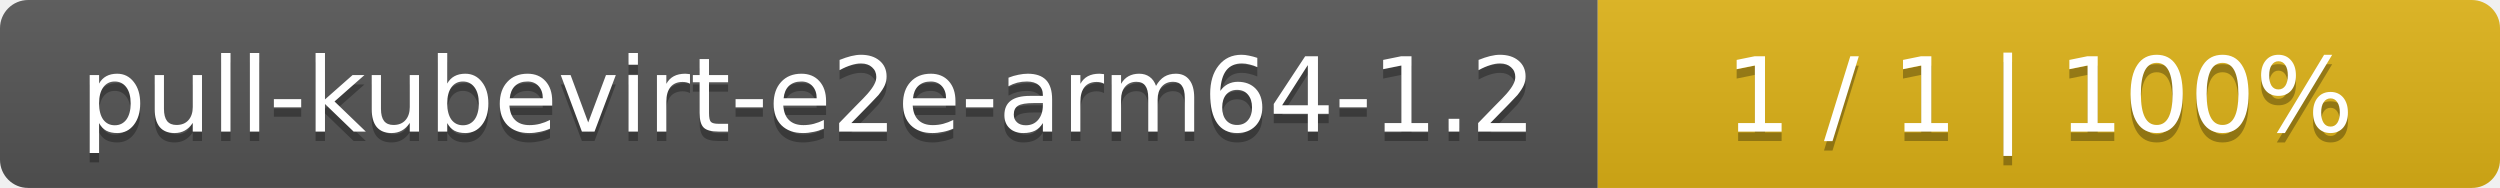
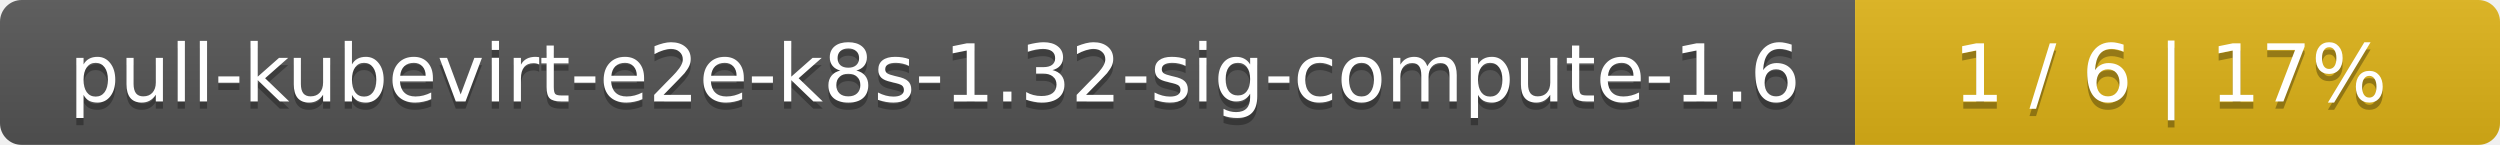
- <svg xmlns="http://www.w3.org/2000/svg" width="266" height="20">
+ <svg xmlns="http://www.w3.org/2000/svg" width="345" height="20">
  <linearGradient id="smooth" x2="0" y2="100%">
    <stop offset="0" stop-color="#bbb" stop-opacity=".1" />
    <stop offset="1" stop-opacity=".1" />
  </linearGradient>
  <mask id="round">
-     <rect width="266" height="20" rx="3" fill="#fff" />
+     <rect width="345" height="20" rx="3" fill="#fff" />
  </mask>
  <g mask="url(#round)">
-     <rect width="170" height="20" fill="#555" />
-     <rect x="170" width="96" height="20" fill="#dfb317" />
-     <rect width="266" height="20" fill="url(#smooth)" />
+     <rect width="256" height="20" fill="#555" />
+     <rect x="256" width="89" height="20" fill="#dfb317" />
+     <rect width="345" height="20" fill="url(#smooth)" />
  </g>
  <g fill="#fff" text-anchor="middle" font-family="DejaVu Sans,Verdana,Geneva,sans-serif" font-size="11">
-     <text x="86" y="15" fill="#010101" fill-opacity=".3">pull-kubevirt-e2e-arm64-1.2</text>
-     <text x="86" y="14">pull-kubevirt-e2e-arm64-1.2</text>
-     <text x="217" y="15" fill="#010101" fill-opacity=".3">1 / 1    |    100%</text>
-     <text x="217" y="14">1 / 1    |    100%</text>
+     <text x="129" y="15" fill="#010101" fill-opacity=".3">pull-kubevirt-e2e-k8s-1.32-sig-compute-1.6</text>
+     <text x="129" y="14">pull-kubevirt-e2e-k8s-1.32-sig-compute-1.6</text>
+     <text x="299.5" y="15" fill="#010101" fill-opacity=".3">1 / 6    |    17%</text>
+     <text x="299.5" y="14">1 / 6    |    17%</text>
  </g>
</svg>
